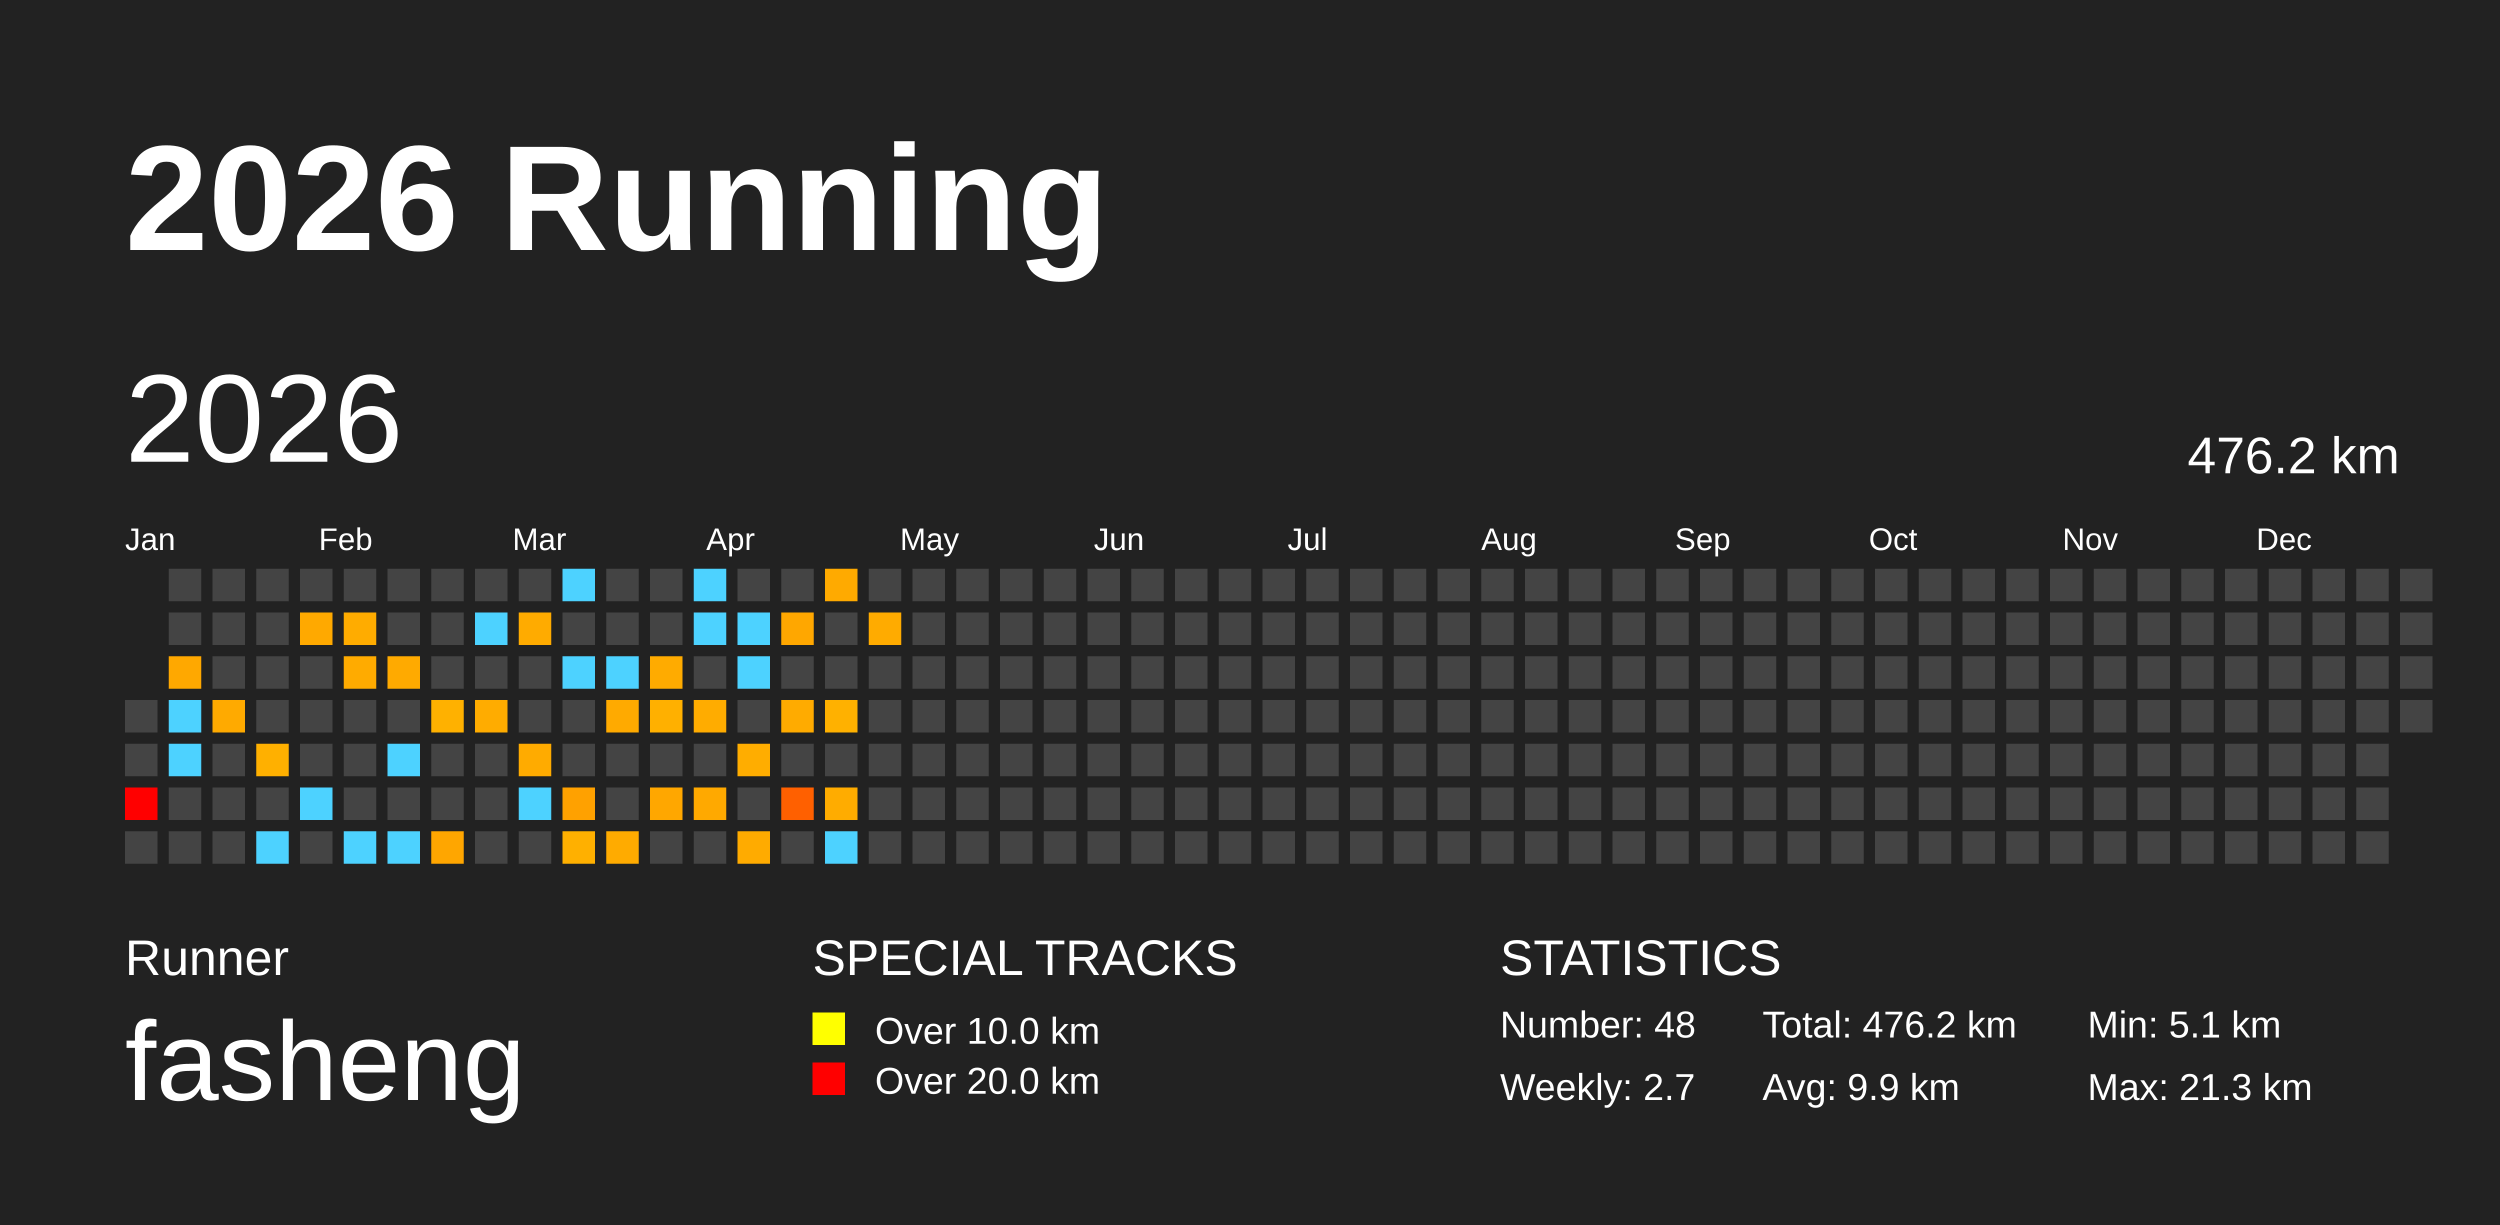
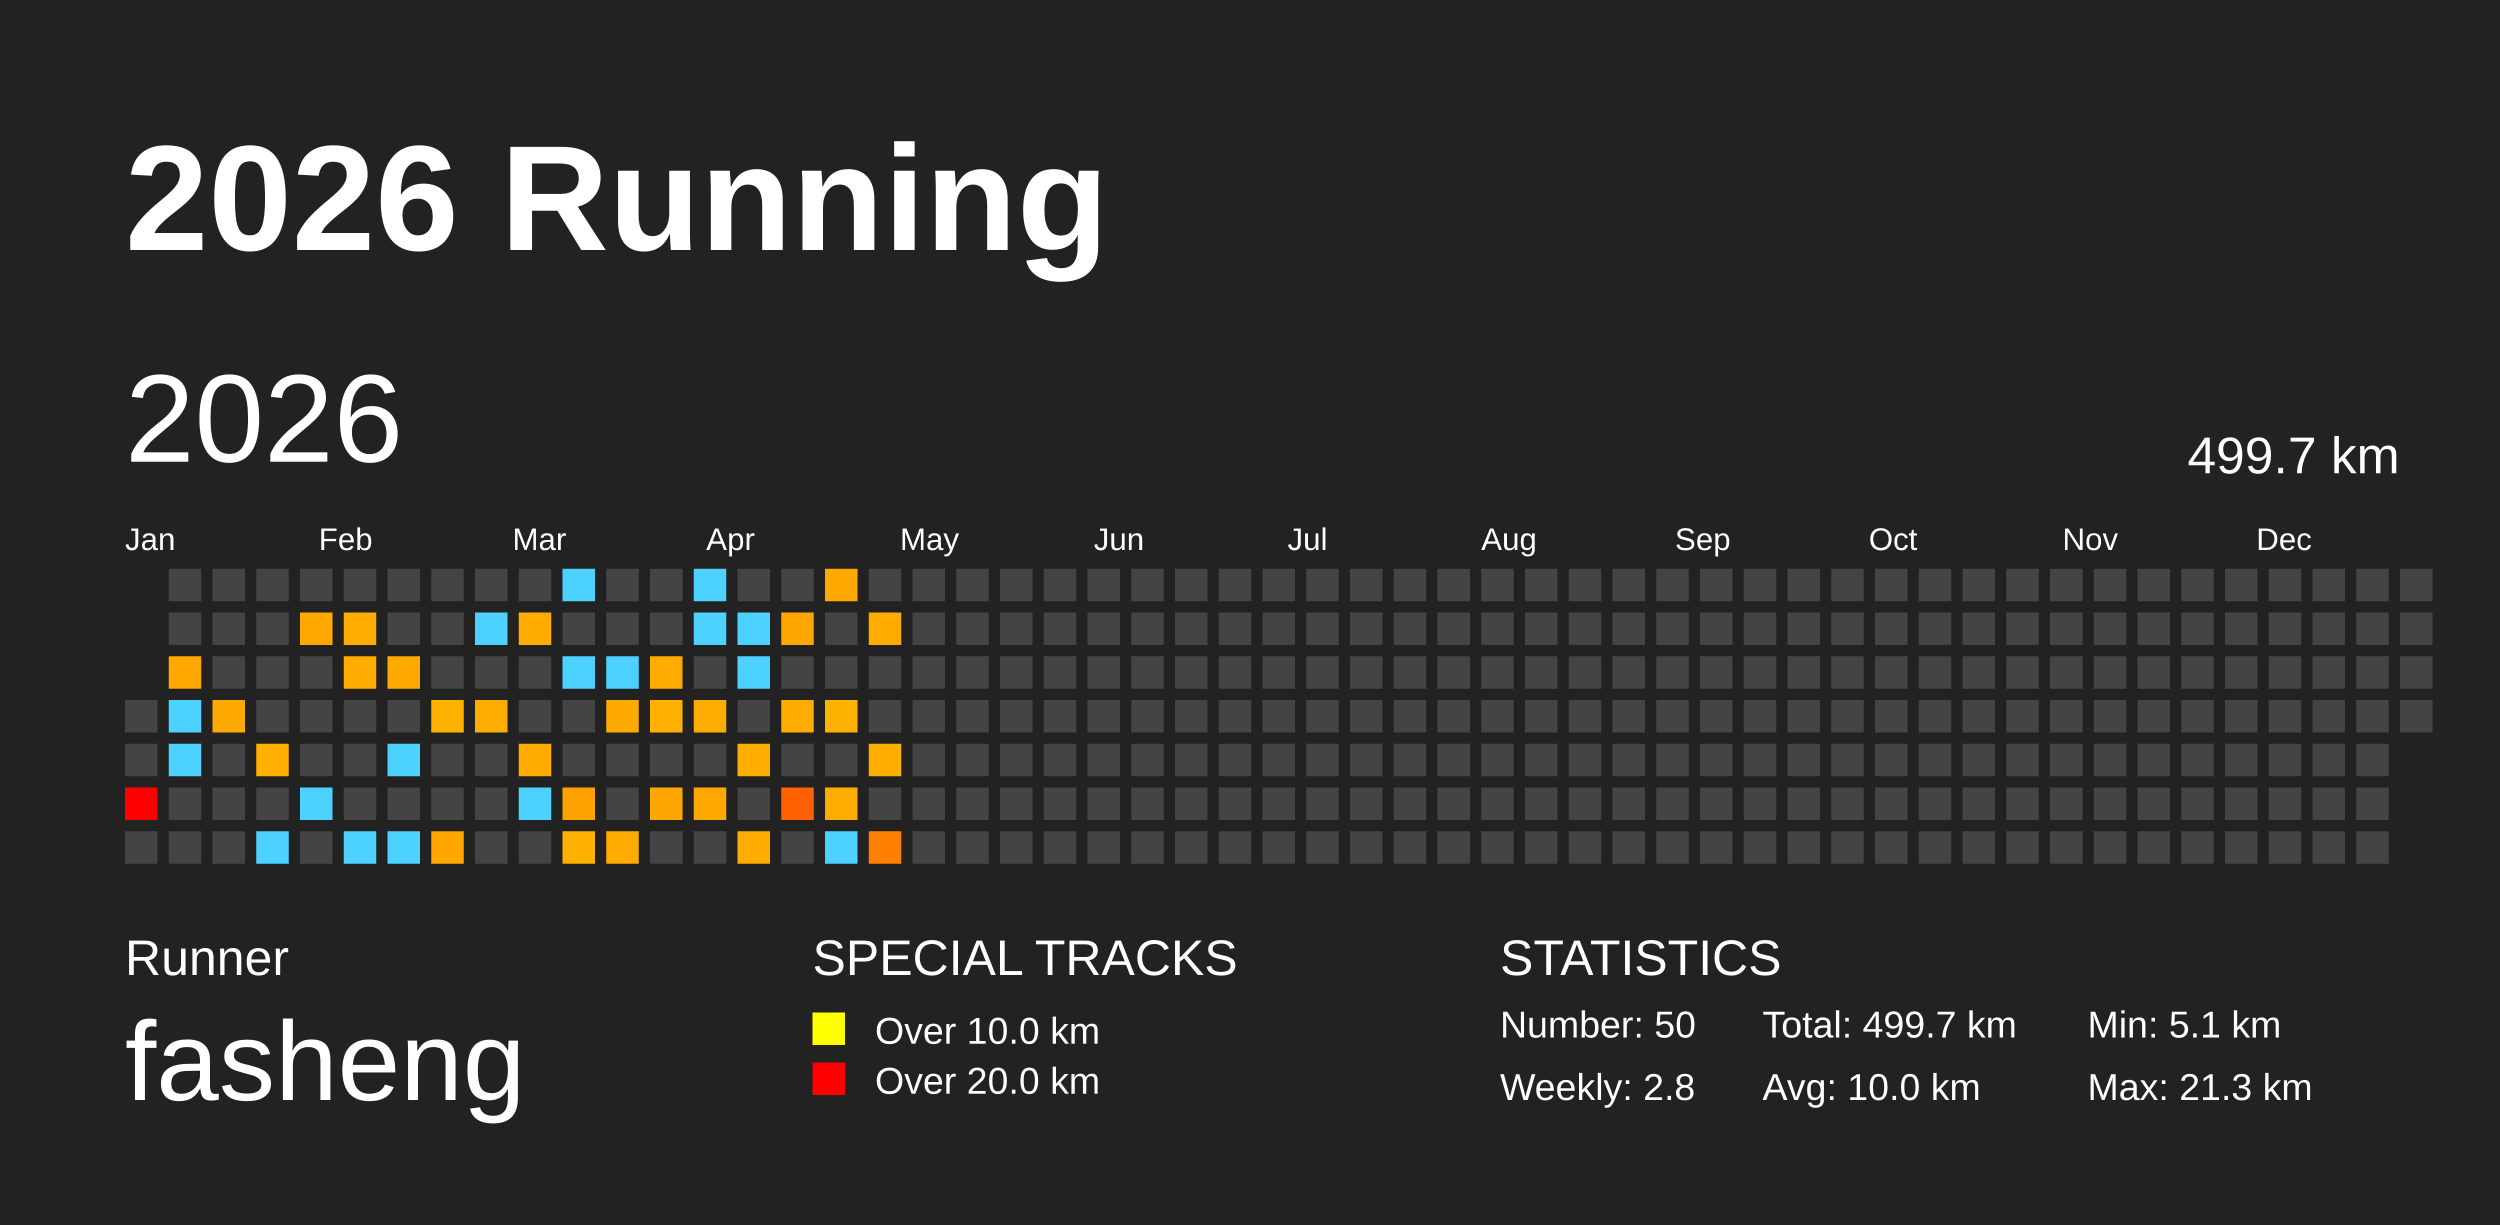
<svg xmlns="http://www.w3.org/2000/svg" baseProfile="full" height="98mm" version="1.1" viewBox="0,0,200,98" width="200mm">
  <defs />
  <rect fill="#222222" height="98" width="200" x="0" y="0" />
  <text fill="#FFFFFF" style="font-size:12px; font-family:Arial; font-weight:bold;" x="10" y="20">2026 Running</text>
  <text fill="#FFFFFF" style="font-size:4px; font-family:Arial" x="10" y="78">Runner</text>
  <text fill="#FFFFFF" style="font-size:9px; font-family:Arial" x="10" y="88">fasheng</text>
  <text fill="#FFFFFF" style="font-size:4px; font-family:Arial" x="65" y="78">SPECIAL TRACKS</text>
  <rect fill="yellow" height="2.6" width="2.6" x="65" y="81" />
  <text fill="#FFFFFF" style="font-size:3px; font-family:Arial" x="70" y="83.5">Over 10.0 km</text>
  <rect fill="red" height="2.6" width="2.6" x="65" y="85" />
  <text fill="#FFFFFF" style="font-size:3px; font-family:Arial" x="70" y="87.5">Over 20.0 km</text>
  <text fill="#FFFFFF" style="font-size:4px; font-family:Arial" x="120" y="78">STATISTICS</text>
-   <text fill="#FFFFFF" style="font-size:3px; font-family:Arial" x="120" y="83">Number: 48</text>
-   <text fill="#FFFFFF" style="font-size:3px; font-family:Arial" x="120" y="88">Weekly: 2.7</text>
-   <text fill="#FFFFFF" style="font-size:3px; font-family:Arial" x="141" y="83">Total: 476.2 km</text>
-   <text fill="#FFFFFF" style="font-size:3px; font-family:Arial" x="141" y="88">Avg: 9.9 km</text>
+   <text fill="#FFFFFF" style="font-size:3px; font-family:Arial" x="120" y="83">Number: 50</text>
+   <text fill="#FFFFFF" style="font-size:3px; font-family:Arial" x="120" y="88">Weekly: 2.8</text>
+   <text fill="#FFFFFF" style="font-size:3px; font-family:Arial" x="141" y="83">Total: 499.7 km</text>
+   <text fill="#FFFFFF" style="font-size:3px; font-family:Arial" x="141" y="88">Avg: 10.0 km</text>
  <text fill="#FFFFFF" style="font-size:3px; font-family:Arial" x="167" y="83">Min: 5.1 km</text>
  <text fill="#FFFFFF" style="font-size:3px; font-family:Arial" x="167" y="88">Max: 21.3 km</text>
  <text dominant-baseline="hanging" fill="#FFFFFF" style="font-size:10.0px; font-family:Arial;" x="10" y="30">2026</text>
-   <text dominant-baseline="hanging" fill="#FFFFFF" style="font-size:4.125px; font-family:Arial;" x="175" y="35">476.2 km</text>
+   <text dominant-baseline="hanging" fill="#FFFFFF" style="font-size:4.125px; font-family:Arial;" x="175" y="35">499.7 km</text>
  <text fill="#FFFFFF" style="font-size:2.5px; font-family:Arial" x="10.0" y="44">Jan</text>
  <text fill="#FFFFFF" style="font-size:2.5px; font-family:Arial" x="25.5" y="44">Feb</text>
  <text fill="#FFFFFF" style="font-size:2.5px; font-family:Arial" x="41.0" y="44">Mar</text>
  <text fill="#FFFFFF" style="font-size:2.5px; font-family:Arial" x="56.5" y="44">Apr</text>
  <text fill="#FFFFFF" style="font-size:2.5px; font-family:Arial" x="72.0" y="44">May</text>
  <text fill="#FFFFFF" style="font-size:2.5px; font-family:Arial" x="87.5" y="44">Jun</text>
  <text fill="#FFFFFF" style="font-size:2.5px; font-family:Arial" x="103.0" y="44">Jul</text>
  <text fill="#FFFFFF" style="font-size:2.5px; font-family:Arial" x="118.5" y="44">Aug</text>
  <text fill="#FFFFFF" style="font-size:2.5px; font-family:Arial" x="134.0" y="44">Sep</text>
  <text fill="#FFFFFF" style="font-size:2.5px; font-family:Arial" x="149.5" y="44">Oct</text>
  <text fill="#FFFFFF" style="font-size:2.5px; font-family:Arial" x="165.0" y="44">Nov</text>
  <text fill="#FFFFFF" style="font-size:2.5px; font-family:Arial" x="180.5" y="44">Dec</text>
  <rect fill="#444444" height="2.6" width="2.6" x="10.0" y="56.0" />
  <rect fill="#444444" height="2.6" width="2.6" x="10.0" y="59.5" />
  <rect fill="red" height="2.6" width="2.6" x="10.0" y="63.0" />
  <rect fill="#444444" height="2.6" width="2.6" x="10.0" y="66.5" />
  <rect fill="#444444" height="2.6" width="2.6" x="13.5" y="45.5" />
  <rect fill="#444444" height="2.6" width="2.6" x="13.5" y="49.0" />
  <rect fill="#ffa800" height="2.6" width="2.6" x="13.5" y="52.5" />
  <rect fill="#4dd2ff" height="2.6" width="2.6" x="13.5" y="56.0" />
  <rect fill="#4dd2ff" height="2.6" width="2.6" x="13.5" y="59.5" />
  <rect fill="#444444" height="2.6" width="2.6" x="13.5" y="63.0" />
  <rect fill="#444444" height="2.6" width="2.6" x="13.5" y="66.5" />
  <rect fill="#444444" height="2.6" width="2.6" x="17.0" y="45.5" />
  <rect fill="#444444" height="2.6" width="2.6" x="17.0" y="49.0" />
  <rect fill="#444444" height="2.6" width="2.6" x="17.0" y="52.5" />
  <rect fill="#ffaa00" height="2.6" width="2.6" x="17.0" y="56.0" />
  <rect fill="#444444" height="2.6" width="2.6" x="17.0" y="59.5" />
  <rect fill="#444444" height="2.6" width="2.6" x="17.0" y="63.0" />
  <rect fill="#444444" height="2.6" width="2.6" x="17.0" y="66.5" />
  <rect fill="#444444" height="2.6" width="2.6" x="20.5" y="45.5" />
  <rect fill="#444444" height="2.6" width="2.6" x="20.5" y="49.0" />
  <rect fill="#444444" height="2.6" width="2.6" x="20.5" y="52.5" />
  <rect fill="#444444" height="2.6" width="2.6" x="20.5" y="56.0" />
  <rect fill="#ffb000" height="2.6" width="2.6" x="20.5" y="59.5" />
  <rect fill="#444444" height="2.6" width="2.6" x="20.5" y="63.0" />
  <rect fill="#4dd2ff" height="2.6" width="2.6" x="20.5" y="66.5" />
  <rect fill="#444444" height="2.6" width="2.6" x="24.0" y="45.5" />
  <rect fill="#ffa900" height="2.6" width="2.6" x="24.0" y="49.0" />
  <rect fill="#444444" height="2.6" width="2.6" x="24.0" y="52.5" />
  <rect fill="#444444" height="2.6" width="2.6" x="24.0" y="56.0" />
  <rect fill="#444444" height="2.6" width="2.6" x="24.0" y="59.5" />
  <rect fill="#4dd2ff" height="2.6" width="2.6" x="24.0" y="63.0" />
  <rect fill="#444444" height="2.6" width="2.6" x="24.0" y="66.5" />
  <rect fill="#444444" height="2.6" width="2.6" x="27.5" y="45.5" />
  <rect fill="#ffac00" height="2.6" width="2.6" x="27.5" y="49.0" />
  <rect fill="#ffab00" height="2.6" width="2.6" x="27.5" y="52.5" />
  <rect fill="#444444" height="2.6" width="2.6" x="27.5" y="56.0" />
  <rect fill="#444444" height="2.6" width="2.6" x="27.5" y="59.5" />
  <rect fill="#444444" height="2.6" width="2.6" x="27.5" y="63.0" />
  <rect fill="#4dd2ff" height="2.6" width="2.6" x="27.5" y="66.5" />
  <rect fill="#444444" height="2.6" width="2.6" x="31.0" y="45.5" />
  <rect fill="#444444" height="2.6" width="2.6" x="31.0" y="49.0" />
  <rect fill="#ffaa00" height="2.6" width="2.6" x="31.0" y="52.5" />
  <rect fill="#444444" height="2.6" width="2.6" x="31.0" y="56.0" />
  <rect fill="#4dd2ff" height="2.6" width="2.6" x="31.0" y="59.5" />
  <rect fill="#444444" height="2.6" width="2.6" x="31.0" y="63.0" />
  <rect fill="#4dd2ff" height="2.6" width="2.6" x="31.0" y="66.5" />
  <rect fill="#444444" height="2.6" width="2.6" x="34.5" y="45.5" />
  <rect fill="#444444" height="2.6" width="2.6" x="34.5" y="49.0" />
  <rect fill="#444444" height="2.6" width="2.6" x="34.5" y="52.5" />
  <rect fill="#ffb100" height="2.6" width="2.6" x="34.5" y="56.0" />
  <rect fill="#444444" height="2.6" width="2.6" x="34.5" y="59.5" />
  <rect fill="#444444" height="2.6" width="2.6" x="34.5" y="63.0" />
  <rect fill="#ffa600" height="2.6" width="2.6" x="34.5" y="66.5" />
  <rect fill="#444444" height="2.6" width="2.6" x="38.0" y="45.5" />
  <rect fill="#4dd2ff" height="2.6" width="2.6" x="38.0" y="49.0" />
  <rect fill="#444444" height="2.6" width="2.6" x="38.0" y="52.5" />
  <rect fill="#ffac00" height="2.6" width="2.6" x="38.0" y="56.0" />
  <rect fill="#444444" height="2.6" width="2.6" x="38.0" y="59.5" />
  <rect fill="#444444" height="2.6" width="2.6" x="38.0" y="63.0" />
  <rect fill="#444444" height="2.6" width="2.6" x="38.0" y="66.5" />
  <rect fill="#444444" height="2.6" width="2.6" x="41.5" y="45.5" />
  <rect fill="#ffab00" height="2.6" width="2.6" x="41.5" y="49.0" />
  <rect fill="#444444" height="2.6" width="2.6" x="41.5" y="52.5" />
  <rect fill="#444444" height="2.6" width="2.6" x="41.5" y="56.0" />
  <rect fill="#ffab00" height="2.6" width="2.6" x="41.5" y="59.5" />
  <rect fill="#4dd2ff" height="2.6" width="2.6" x="41.5" y="63.0" />
  <rect fill="#444444" height="2.6" width="2.6" x="41.5" y="66.5" />
  <rect fill="#4dd2ff" height="2.6" width="2.6" x="45.0" y="45.5" />
  <rect fill="#444444" height="2.6" width="2.6" x="45.0" y="49.0" />
  <rect fill="#4dd2ff" height="2.6" width="2.6" x="45.0" y="52.5" />
  <rect fill="#444444" height="2.6" width="2.6" x="45.0" y="56.0" />
  <rect fill="#444444" height="2.6" width="2.6" x="45.0" y="59.5" />
  <rect fill="#ffa100" height="2.6" width="2.6" x="45.0" y="63.0" />
  <rect fill="#ffb000" height="2.6" width="2.6" x="45.0" y="66.5" />
  <rect fill="#444444" height="2.6" width="2.6" x="48.5" y="45.5" />
  <rect fill="#444444" height="2.6" width="2.6" x="48.5" y="49.0" />
  <rect fill="#4dd2ff" height="2.6" width="2.6" x="48.5" y="52.5" />
  <rect fill="#ffaa00" height="2.6" width="2.6" x="48.5" y="56.0" />
  <rect fill="#444444" height="2.6" width="2.6" x="48.5" y="59.5" />
  <rect fill="#444444" height="2.6" width="2.6" x="48.5" y="63.0" />
  <rect fill="#ffab00" height="2.6" width="2.6" x="48.5" y="66.5" />
  <rect fill="#444444" height="2.6" width="2.6" x="52.0" y="45.5" />
  <rect fill="#444444" height="2.6" width="2.6" x="52.0" y="49.0" />
  <rect fill="#ffab00" height="2.6" width="2.6" x="52.0" y="52.5" />
  <rect fill="#ffb000" height="2.6" width="2.6" x="52.0" y="56.0" />
  <rect fill="#444444" height="2.6" width="2.6" x="52.0" y="59.5" />
  <rect fill="#ffa700" height="2.6" width="2.6" x="52.0" y="63.0" />
  <rect fill="#444444" height="2.6" width="2.6" x="52.0" y="66.5" />
  <rect fill="#4dd2ff" height="2.6" width="2.6" x="55.5" y="45.5" />
  <rect fill="#4dd2ff" height="2.6" width="2.6" x="55.5" y="49.0" />
  <rect fill="#444444" height="2.6" width="2.6" x="55.5" y="52.5" />
  <rect fill="#ffac00" height="2.6" width="2.6" x="55.5" y="56.0" />
  <rect fill="#444444" height="2.6" width="2.6" x="55.5" y="59.5" />
  <rect fill="#ffa900" height="2.6" width="2.6" x="55.5" y="63.0" />
  <rect fill="#444444" height="2.6" width="2.6" x="55.5" y="66.5" />
  <rect fill="#444444" height="2.6" width="2.6" x="59.0" y="45.5" />
  <rect fill="#4dd2ff" height="2.6" width="2.6" x="59.0" y="49.0" />
  <rect fill="#4dd2ff" height="2.6" width="2.6" x="59.0" y="52.5" />
  <rect fill="#444444" height="2.6" width="2.6" x="59.0" y="56.0" />
  <rect fill="#ffad00" height="2.6" width="2.6" x="59.0" y="59.5" />
  <rect fill="#444444" height="2.6" width="2.6" x="59.0" y="63.0" />
  <rect fill="#ffab00" height="2.6" width="2.6" x="59.0" y="66.5" />
  <rect fill="#444444" height="2.6" width="2.6" x="62.5" y="45.5" />
  <rect fill="#ffa700" height="2.6" width="2.6" x="62.5" y="49.0" />
  <rect fill="#444444" height="2.6" width="2.6" x="62.5" y="52.5" />
  <rect fill="#ffab00" height="2.6" width="2.6" x="62.5" y="56.0" />
  <rect fill="#444444" height="2.6" width="2.6" x="62.5" y="59.5" />
  <rect fill="#ff6000" height="2.6" width="2.6" x="62.5" y="63.0" />
  <rect fill="#444444" height="2.6" width="2.6" x="62.5" y="66.5" />
  <rect fill="#ffaa00" height="2.6" width="2.6" x="66.0" y="45.5" />
  <rect fill="#444444" height="2.6" width="2.6" x="66.0" y="49.0" />
  <rect fill="#444444" height="2.6" width="2.6" x="66.0" y="52.5" />
  <rect fill="#ffb100" height="2.6" width="2.6" x="66.0" y="56.0" />
  <rect fill="#444444" height="2.6" width="2.6" x="66.0" y="59.5" />
  <rect fill="#ffac00" height="2.6" width="2.6" x="66.0" y="63.0" />
  <rect fill="#4dd2ff" height="2.6" width="2.6" x="66.0" y="66.5" />
  <rect fill="#444444" height="2.6" width="2.6" x="69.5" y="45.5" />
  <rect fill="#ffab00" height="2.6" width="2.6" x="69.5" y="49.0" />
  <rect fill="#444444" height="2.6" width="2.6" x="69.5" y="52.5" />
  <rect fill="#444444" height="2.6" width="2.6" x="69.5" y="56.0" />
-   <rect fill="#444444" height="2.6" width="2.6" x="69.5" y="59.5" />
+   <rect fill="#ffae00" height="2.6" width="2.6" x="69.5" y="59.5" />
  <rect fill="#444444" height="2.6" width="2.6" x="69.5" y="63.0" />
-   <rect fill="#444444" height="2.6" width="2.6" x="69.5" y="66.5" />
+   <rect fill="#ff7f00" height="2.6" width="2.6" x="69.5" y="66.5" />
  <rect fill="#444444" height="2.6" width="2.6" x="73.0" y="45.5" />
  <rect fill="#444444" height="2.6" width="2.6" x="73.0" y="49.0" />
  <rect fill="#444444" height="2.6" width="2.6" x="73.0" y="52.5" />
  <rect fill="#444444" height="2.6" width="2.6" x="73.0" y="56.0" />
  <rect fill="#444444" height="2.6" width="2.6" x="73.0" y="59.5" />
  <rect fill="#444444" height="2.6" width="2.6" x="73.0" y="63.0" />
  <rect fill="#444444" height="2.6" width="2.6" x="73.0" y="66.5" />
  <rect fill="#444444" height="2.6" width="2.6" x="76.5" y="45.5" />
  <rect fill="#444444" height="2.6" width="2.6" x="76.5" y="49.0" />
  <rect fill="#444444" height="2.6" width="2.6" x="76.5" y="52.5" />
  <rect fill="#444444" height="2.6" width="2.6" x="76.5" y="56.0" />
  <rect fill="#444444" height="2.6" width="2.6" x="76.5" y="59.5" />
  <rect fill="#444444" height="2.6" width="2.6" x="76.5" y="63.0" />
  <rect fill="#444444" height="2.6" width="2.6" x="76.5" y="66.5" />
  <rect fill="#444444" height="2.6" width="2.6" x="80.0" y="45.5" />
  <rect fill="#444444" height="2.6" width="2.6" x="80.0" y="49.0" />
  <rect fill="#444444" height="2.6" width="2.6" x="80.0" y="52.5" />
  <rect fill="#444444" height="2.6" width="2.6" x="80.0" y="56.0" />
  <rect fill="#444444" height="2.6" width="2.6" x="80.0" y="59.5" />
  <rect fill="#444444" height="2.6" width="2.6" x="80.0" y="63.0" />
  <rect fill="#444444" height="2.6" width="2.6" x="80.0" y="66.5" />
  <rect fill="#444444" height="2.6" width="2.6" x="83.5" y="45.5" />
  <rect fill="#444444" height="2.6" width="2.6" x="83.5" y="49.0" />
  <rect fill="#444444" height="2.6" width="2.6" x="83.5" y="52.5" />
  <rect fill="#444444" height="2.6" width="2.6" x="83.5" y="56.0" />
  <rect fill="#444444" height="2.6" width="2.6" x="83.5" y="59.5" />
  <rect fill="#444444" height="2.6" width="2.6" x="83.5" y="63.0" />
  <rect fill="#444444" height="2.6" width="2.6" x="83.5" y="66.5" />
  <rect fill="#444444" height="2.6" width="2.6" x="87.0" y="45.5" />
  <rect fill="#444444" height="2.6" width="2.6" x="87.0" y="49.0" />
  <rect fill="#444444" height="2.6" width="2.6" x="87.0" y="52.5" />
  <rect fill="#444444" height="2.6" width="2.6" x="87.0" y="56.0" />
  <rect fill="#444444" height="2.6" width="2.6" x="87.0" y="59.5" />
  <rect fill="#444444" height="2.6" width="2.6" x="87.0" y="63.0" />
  <rect fill="#444444" height="2.6" width="2.6" x="87.0" y="66.5" />
  <rect fill="#444444" height="2.6" width="2.6" x="90.5" y="45.5" />
  <rect fill="#444444" height="2.6" width="2.6" x="90.5" y="49.0" />
  <rect fill="#444444" height="2.6" width="2.6" x="90.5" y="52.5" />
  <rect fill="#444444" height="2.6" width="2.6" x="90.5" y="56.0" />
  <rect fill="#444444" height="2.6" width="2.6" x="90.5" y="59.5" />
  <rect fill="#444444" height="2.6" width="2.6" x="90.5" y="63.0" />
  <rect fill="#444444" height="2.6" width="2.6" x="90.5" y="66.5" />
  <rect fill="#444444" height="2.6" width="2.6" x="94.0" y="45.5" />
  <rect fill="#444444" height="2.6" width="2.6" x="94.0" y="49.0" />
  <rect fill="#444444" height="2.6" width="2.6" x="94.0" y="52.5" />
  <rect fill="#444444" height="2.6" width="2.6" x="94.0" y="56.0" />
  <rect fill="#444444" height="2.6" width="2.6" x="94.0" y="59.5" />
  <rect fill="#444444" height="2.6" width="2.6" x="94.0" y="63.0" />
  <rect fill="#444444" height="2.6" width="2.6" x="94.0" y="66.5" />
  <rect fill="#444444" height="2.6" width="2.6" x="97.5" y="45.5" />
  <rect fill="#444444" height="2.6" width="2.6" x="97.5" y="49.0" />
  <rect fill="#444444" height="2.6" width="2.6" x="97.5" y="52.5" />
  <rect fill="#444444" height="2.6" width="2.6" x="97.5" y="56.0" />
  <rect fill="#444444" height="2.6" width="2.6" x="97.5" y="59.5" />
  <rect fill="#444444" height="2.6" width="2.6" x="97.5" y="63.0" />
  <rect fill="#444444" height="2.6" width="2.6" x="97.5" y="66.5" />
  <rect fill="#444444" height="2.6" width="2.6" x="101.0" y="45.5" />
  <rect fill="#444444" height="2.6" width="2.6" x="101.0" y="49.0" />
  <rect fill="#444444" height="2.6" width="2.6" x="101.0" y="52.5" />
  <rect fill="#444444" height="2.6" width="2.6" x="101.0" y="56.0" />
  <rect fill="#444444" height="2.6" width="2.6" x="101.0" y="59.5" />
  <rect fill="#444444" height="2.6" width="2.6" x="101.0" y="63.0" />
  <rect fill="#444444" height="2.6" width="2.6" x="101.0" y="66.5" />
  <rect fill="#444444" height="2.6" width="2.6" x="104.5" y="45.5" />
  <rect fill="#444444" height="2.6" width="2.6" x="104.5" y="49.0" />
  <rect fill="#444444" height="2.6" width="2.6" x="104.5" y="52.5" />
  <rect fill="#444444" height="2.6" width="2.6" x="104.5" y="56.0" />
  <rect fill="#444444" height="2.6" width="2.6" x="104.5" y="59.5" />
  <rect fill="#444444" height="2.6" width="2.6" x="104.5" y="63.0" />
  <rect fill="#444444" height="2.6" width="2.6" x="104.5" y="66.5" />
  <rect fill="#444444" height="2.6" width="2.6" x="108.0" y="45.5" />
  <rect fill="#444444" height="2.6" width="2.6" x="108.0" y="49.0" />
  <rect fill="#444444" height="2.6" width="2.6" x="108.0" y="52.5" />
  <rect fill="#444444" height="2.6" width="2.6" x="108.0" y="56.0" />
  <rect fill="#444444" height="2.6" width="2.6" x="108.0" y="59.5" />
  <rect fill="#444444" height="2.6" width="2.6" x="108.0" y="63.0" />
  <rect fill="#444444" height="2.6" width="2.6" x="108.0" y="66.5" />
  <rect fill="#444444" height="2.6" width="2.6" x="111.5" y="45.5" />
  <rect fill="#444444" height="2.6" width="2.6" x="111.5" y="49.0" />
  <rect fill="#444444" height="2.6" width="2.6" x="111.5" y="52.5" />
  <rect fill="#444444" height="2.6" width="2.6" x="111.5" y="56.0" />
  <rect fill="#444444" height="2.6" width="2.6" x="111.5" y="59.5" />
  <rect fill="#444444" height="2.6" width="2.6" x="111.5" y="63.0" />
  <rect fill="#444444" height="2.6" width="2.6" x="111.5" y="66.5" />
  <rect fill="#444444" height="2.6" width="2.6" x="115.0" y="45.5" />
  <rect fill="#444444" height="2.6" width="2.6" x="115.0" y="49.0" />
  <rect fill="#444444" height="2.6" width="2.6" x="115.0" y="52.5" />
  <rect fill="#444444" height="2.6" width="2.6" x="115.0" y="56.0" />
  <rect fill="#444444" height="2.6" width="2.6" x="115.0" y="59.5" />
  <rect fill="#444444" height="2.6" width="2.6" x="115.0" y="63.0" />
  <rect fill="#444444" height="2.6" width="2.6" x="115.0" y="66.5" />
  <rect fill="#444444" height="2.6" width="2.6" x="118.5" y="45.5" />
  <rect fill="#444444" height="2.6" width="2.6" x="118.5" y="49.0" />
  <rect fill="#444444" height="2.6" width="2.6" x="118.5" y="52.5" />
  <rect fill="#444444" height="2.6" width="2.6" x="118.5" y="56.0" />
  <rect fill="#444444" height="2.6" width="2.6" x="118.5" y="59.5" />
  <rect fill="#444444" height="2.6" width="2.6" x="118.5" y="63.0" />
  <rect fill="#444444" height="2.6" width="2.6" x="118.5" y="66.5" />
  <rect fill="#444444" height="2.6" width="2.6" x="122.0" y="45.5" />
  <rect fill="#444444" height="2.6" width="2.6" x="122.0" y="49.0" />
  <rect fill="#444444" height="2.6" width="2.6" x="122.0" y="52.5" />
  <rect fill="#444444" height="2.6" width="2.6" x="122.0" y="56.0" />
  <rect fill="#444444" height="2.6" width="2.6" x="122.0" y="59.5" />
  <rect fill="#444444" height="2.6" width="2.6" x="122.0" y="63.0" />
  <rect fill="#444444" height="2.6" width="2.6" x="122.0" y="66.5" />
  <rect fill="#444444" height="2.6" width="2.6" x="125.5" y="45.5" />
  <rect fill="#444444" height="2.6" width="2.6" x="125.5" y="49.0" />
  <rect fill="#444444" height="2.6" width="2.6" x="125.5" y="52.5" />
  <rect fill="#444444" height="2.6" width="2.6" x="125.5" y="56.0" />
  <rect fill="#444444" height="2.6" width="2.6" x="125.5" y="59.5" />
  <rect fill="#444444" height="2.6" width="2.6" x="125.5" y="63.0" />
  <rect fill="#444444" height="2.6" width="2.6" x="125.5" y="66.5" />
  <rect fill="#444444" height="2.6" width="2.6" x="129.0" y="45.5" />
  <rect fill="#444444" height="2.6" width="2.6" x="129.0" y="49.0" />
  <rect fill="#444444" height="2.6" width="2.6" x="129.0" y="52.5" />
  <rect fill="#444444" height="2.6" width="2.6" x="129.0" y="56.0" />
  <rect fill="#444444" height="2.6" width="2.6" x="129.0" y="59.5" />
  <rect fill="#444444" height="2.6" width="2.6" x="129.0" y="63.0" />
  <rect fill="#444444" height="2.6" width="2.6" x="129.0" y="66.5" />
  <rect fill="#444444" height="2.6" width="2.6" x="132.5" y="45.5" />
  <rect fill="#444444" height="2.6" width="2.6" x="132.5" y="49.0" />
  <rect fill="#444444" height="2.6" width="2.6" x="132.5" y="52.5" />
  <rect fill="#444444" height="2.6" width="2.6" x="132.5" y="56.0" />
  <rect fill="#444444" height="2.6" width="2.6" x="132.5" y="59.5" />
  <rect fill="#444444" height="2.6" width="2.6" x="132.5" y="63.0" />
  <rect fill="#444444" height="2.6" width="2.6" x="132.5" y="66.5" />
  <rect fill="#444444" height="2.6" width="2.6" x="136.0" y="45.5" />
  <rect fill="#444444" height="2.6" width="2.6" x="136.0" y="49.0" />
  <rect fill="#444444" height="2.6" width="2.6" x="136.0" y="52.5" />
  <rect fill="#444444" height="2.6" width="2.6" x="136.0" y="56.0" />
  <rect fill="#444444" height="2.6" width="2.6" x="136.0" y="59.5" />
  <rect fill="#444444" height="2.6" width="2.6" x="136.0" y="63.0" />
  <rect fill="#444444" height="2.6" width="2.6" x="136.0" y="66.5" />
  <rect fill="#444444" height="2.6" width="2.6" x="139.5" y="45.5" />
  <rect fill="#444444" height="2.6" width="2.6" x="139.5" y="49.0" />
  <rect fill="#444444" height="2.6" width="2.6" x="139.5" y="52.5" />
  <rect fill="#444444" height="2.6" width="2.6" x="139.5" y="56.0" />
  <rect fill="#444444" height="2.6" width="2.6" x="139.5" y="59.5" />
  <rect fill="#444444" height="2.6" width="2.6" x="139.5" y="63.0" />
  <rect fill="#444444" height="2.6" width="2.6" x="139.5" y="66.5" />
  <rect fill="#444444" height="2.6" width="2.6" x="143.0" y="45.5" />
  <rect fill="#444444" height="2.6" width="2.6" x="143.0" y="49.0" />
  <rect fill="#444444" height="2.6" width="2.6" x="143.0" y="52.5" />
  <rect fill="#444444" height="2.6" width="2.6" x="143.0" y="56.0" />
  <rect fill="#444444" height="2.6" width="2.6" x="143.0" y="59.5" />
  <rect fill="#444444" height="2.6" width="2.6" x="143.0" y="63.0" />
  <rect fill="#444444" height="2.6" width="2.6" x="143.0" y="66.5" />
  <rect fill="#444444" height="2.6" width="2.6" x="146.5" y="45.5" />
  <rect fill="#444444" height="2.6" width="2.6" x="146.5" y="49.0" />
  <rect fill="#444444" height="2.6" width="2.6" x="146.5" y="52.5" />
  <rect fill="#444444" height="2.6" width="2.6" x="146.5" y="56.0" />
  <rect fill="#444444" height="2.6" width="2.6" x="146.5" y="59.5" />
  <rect fill="#444444" height="2.6" width="2.6" x="146.5" y="63.0" />
  <rect fill="#444444" height="2.6" width="2.6" x="146.5" y="66.5" />
  <rect fill="#444444" height="2.6" width="2.6" x="150.0" y="45.5" />
  <rect fill="#444444" height="2.6" width="2.6" x="150.0" y="49.0" />
  <rect fill="#444444" height="2.6" width="2.6" x="150.0" y="52.5" />
  <rect fill="#444444" height="2.6" width="2.6" x="150.0" y="56.0" />
  <rect fill="#444444" height="2.6" width="2.6" x="150.0" y="59.5" />
  <rect fill="#444444" height="2.6" width="2.6" x="150.0" y="63.0" />
  <rect fill="#444444" height="2.6" width="2.6" x="150.0" y="66.5" />
  <rect fill="#444444" height="2.6" width="2.6" x="153.5" y="45.5" />
  <rect fill="#444444" height="2.6" width="2.6" x="153.5" y="49.0" />
  <rect fill="#444444" height="2.6" width="2.6" x="153.5" y="52.5" />
  <rect fill="#444444" height="2.6" width="2.6" x="153.5" y="56.0" />
  <rect fill="#444444" height="2.6" width="2.6" x="153.5" y="59.5" />
  <rect fill="#444444" height="2.6" width="2.6" x="153.5" y="63.0" />
  <rect fill="#444444" height="2.6" width="2.6" x="153.5" y="66.5" />
  <rect fill="#444444" height="2.6" width="2.6" x="157.0" y="45.5" />
  <rect fill="#444444" height="2.6" width="2.6" x="157.0" y="49.0" />
  <rect fill="#444444" height="2.6" width="2.6" x="157.0" y="52.5" />
  <rect fill="#444444" height="2.6" width="2.6" x="157.0" y="56.0" />
  <rect fill="#444444" height="2.6" width="2.6" x="157.0" y="59.5" />
  <rect fill="#444444" height="2.6" width="2.6" x="157.0" y="63.0" />
  <rect fill="#444444" height="2.6" width="2.6" x="157.0" y="66.5" />
  <rect fill="#444444" height="2.6" width="2.6" x="160.5" y="45.5" />
  <rect fill="#444444" height="2.6" width="2.6" x="160.5" y="49.0" />
  <rect fill="#444444" height="2.6" width="2.6" x="160.5" y="52.5" />
  <rect fill="#444444" height="2.6" width="2.6" x="160.5" y="56.0" />
  <rect fill="#444444" height="2.6" width="2.6" x="160.5" y="59.5" />
  <rect fill="#444444" height="2.6" width="2.6" x="160.5" y="63.0" />
  <rect fill="#444444" height="2.6" width="2.6" x="160.5" y="66.5" />
  <rect fill="#444444" height="2.6" width="2.6" x="164.0" y="45.5" />
  <rect fill="#444444" height="2.6" width="2.6" x="164.0" y="49.0" />
  <rect fill="#444444" height="2.6" width="2.6" x="164.0" y="52.5" />
  <rect fill="#444444" height="2.6" width="2.6" x="164.0" y="56.0" />
  <rect fill="#444444" height="2.6" width="2.6" x="164.0" y="59.5" />
  <rect fill="#444444" height="2.6" width="2.6" x="164.0" y="63.0" />
  <rect fill="#444444" height="2.6" width="2.6" x="164.0" y="66.5" />
  <rect fill="#444444" height="2.6" width="2.6" x="167.5" y="45.5" />
  <rect fill="#444444" height="2.6" width="2.6" x="167.5" y="49.0" />
  <rect fill="#444444" height="2.6" width="2.6" x="167.5" y="52.5" />
  <rect fill="#444444" height="2.6" width="2.6" x="167.5" y="56.0" />
  <rect fill="#444444" height="2.6" width="2.6" x="167.5" y="59.5" />
  <rect fill="#444444" height="2.6" width="2.6" x="167.5" y="63.0" />
  <rect fill="#444444" height="2.6" width="2.6" x="167.5" y="66.5" />
  <rect fill="#444444" height="2.6" width="2.6" x="171.0" y="45.5" />
  <rect fill="#444444" height="2.6" width="2.6" x="171.0" y="49.0" />
  <rect fill="#444444" height="2.6" width="2.6" x="171.0" y="52.5" />
  <rect fill="#444444" height="2.6" width="2.6" x="171.0" y="56.0" />
  <rect fill="#444444" height="2.6" width="2.6" x="171.0" y="59.5" />
  <rect fill="#444444" height="2.6" width="2.6" x="171.0" y="63.0" />
  <rect fill="#444444" height="2.6" width="2.6" x="171.0" y="66.5" />
  <rect fill="#444444" height="2.6" width="2.6" x="174.5" y="45.5" />
  <rect fill="#444444" height="2.6" width="2.6" x="174.5" y="49.0" />
  <rect fill="#444444" height="2.6" width="2.6" x="174.5" y="52.5" />
  <rect fill="#444444" height="2.6" width="2.6" x="174.5" y="56.0" />
  <rect fill="#444444" height="2.6" width="2.6" x="174.5" y="59.5" />
  <rect fill="#444444" height="2.6" width="2.6" x="174.5" y="63.0" />
  <rect fill="#444444" height="2.6" width="2.6" x="174.5" y="66.5" />
  <rect fill="#444444" height="2.6" width="2.6" x="178.0" y="45.5" />
  <rect fill="#444444" height="2.6" width="2.6" x="178.0" y="49.0" />
  <rect fill="#444444" height="2.6" width="2.6" x="178.0" y="52.5" />
  <rect fill="#444444" height="2.6" width="2.6" x="178.0" y="56.0" />
  <rect fill="#444444" height="2.6" width="2.6" x="178.0" y="59.5" />
  <rect fill="#444444" height="2.6" width="2.6" x="178.0" y="63.0" />
  <rect fill="#444444" height="2.6" width="2.6" x="178.0" y="66.5" />
  <rect fill="#444444" height="2.6" width="2.6" x="181.5" y="45.5" />
  <rect fill="#444444" height="2.6" width="2.6" x="181.5" y="49.0" />
  <rect fill="#444444" height="2.6" width="2.6" x="181.5" y="52.5" />
  <rect fill="#444444" height="2.6" width="2.6" x="181.5" y="56.0" />
  <rect fill="#444444" height="2.6" width="2.6" x="181.5" y="59.5" />
  <rect fill="#444444" height="2.6" width="2.6" x="181.5" y="63.0" />
  <rect fill="#444444" height="2.6" width="2.6" x="181.5" y="66.5" />
  <rect fill="#444444" height="2.6" width="2.6" x="185.0" y="45.5" />
  <rect fill="#444444" height="2.6" width="2.6" x="185.0" y="49.0" />
  <rect fill="#444444" height="2.6" width="2.6" x="185.0" y="52.5" />
  <rect fill="#444444" height="2.6" width="2.6" x="185.0" y="56.0" />
  <rect fill="#444444" height="2.6" width="2.6" x="185.0" y="59.5" />
  <rect fill="#444444" height="2.6" width="2.6" x="185.0" y="63.0" />
  <rect fill="#444444" height="2.6" width="2.6" x="185.0" y="66.5" />
  <rect fill="#444444" height="2.6" width="2.6" x="188.5" y="45.5" />
  <rect fill="#444444" height="2.6" width="2.6" x="188.5" y="49.0" />
  <rect fill="#444444" height="2.6" width="2.6" x="188.5" y="52.5" />
  <rect fill="#444444" height="2.6" width="2.6" x="188.5" y="56.0" />
  <rect fill="#444444" height="2.6" width="2.6" x="188.5" y="59.5" />
  <rect fill="#444444" height="2.6" width="2.6" x="188.5" y="63.0" />
  <rect fill="#444444" height="2.6" width="2.6" x="188.5" y="66.5" />
  <rect fill="#444444" height="2.6" width="2.6" x="192.0" y="45.5" />
  <rect fill="#444444" height="2.6" width="2.6" x="192.0" y="49.0" />
  <rect fill="#444444" height="2.6" width="2.6" x="192.0" y="52.5" />
  <rect fill="#444444" height="2.6" width="2.6" x="192.0" y="56.0" />
</svg>
